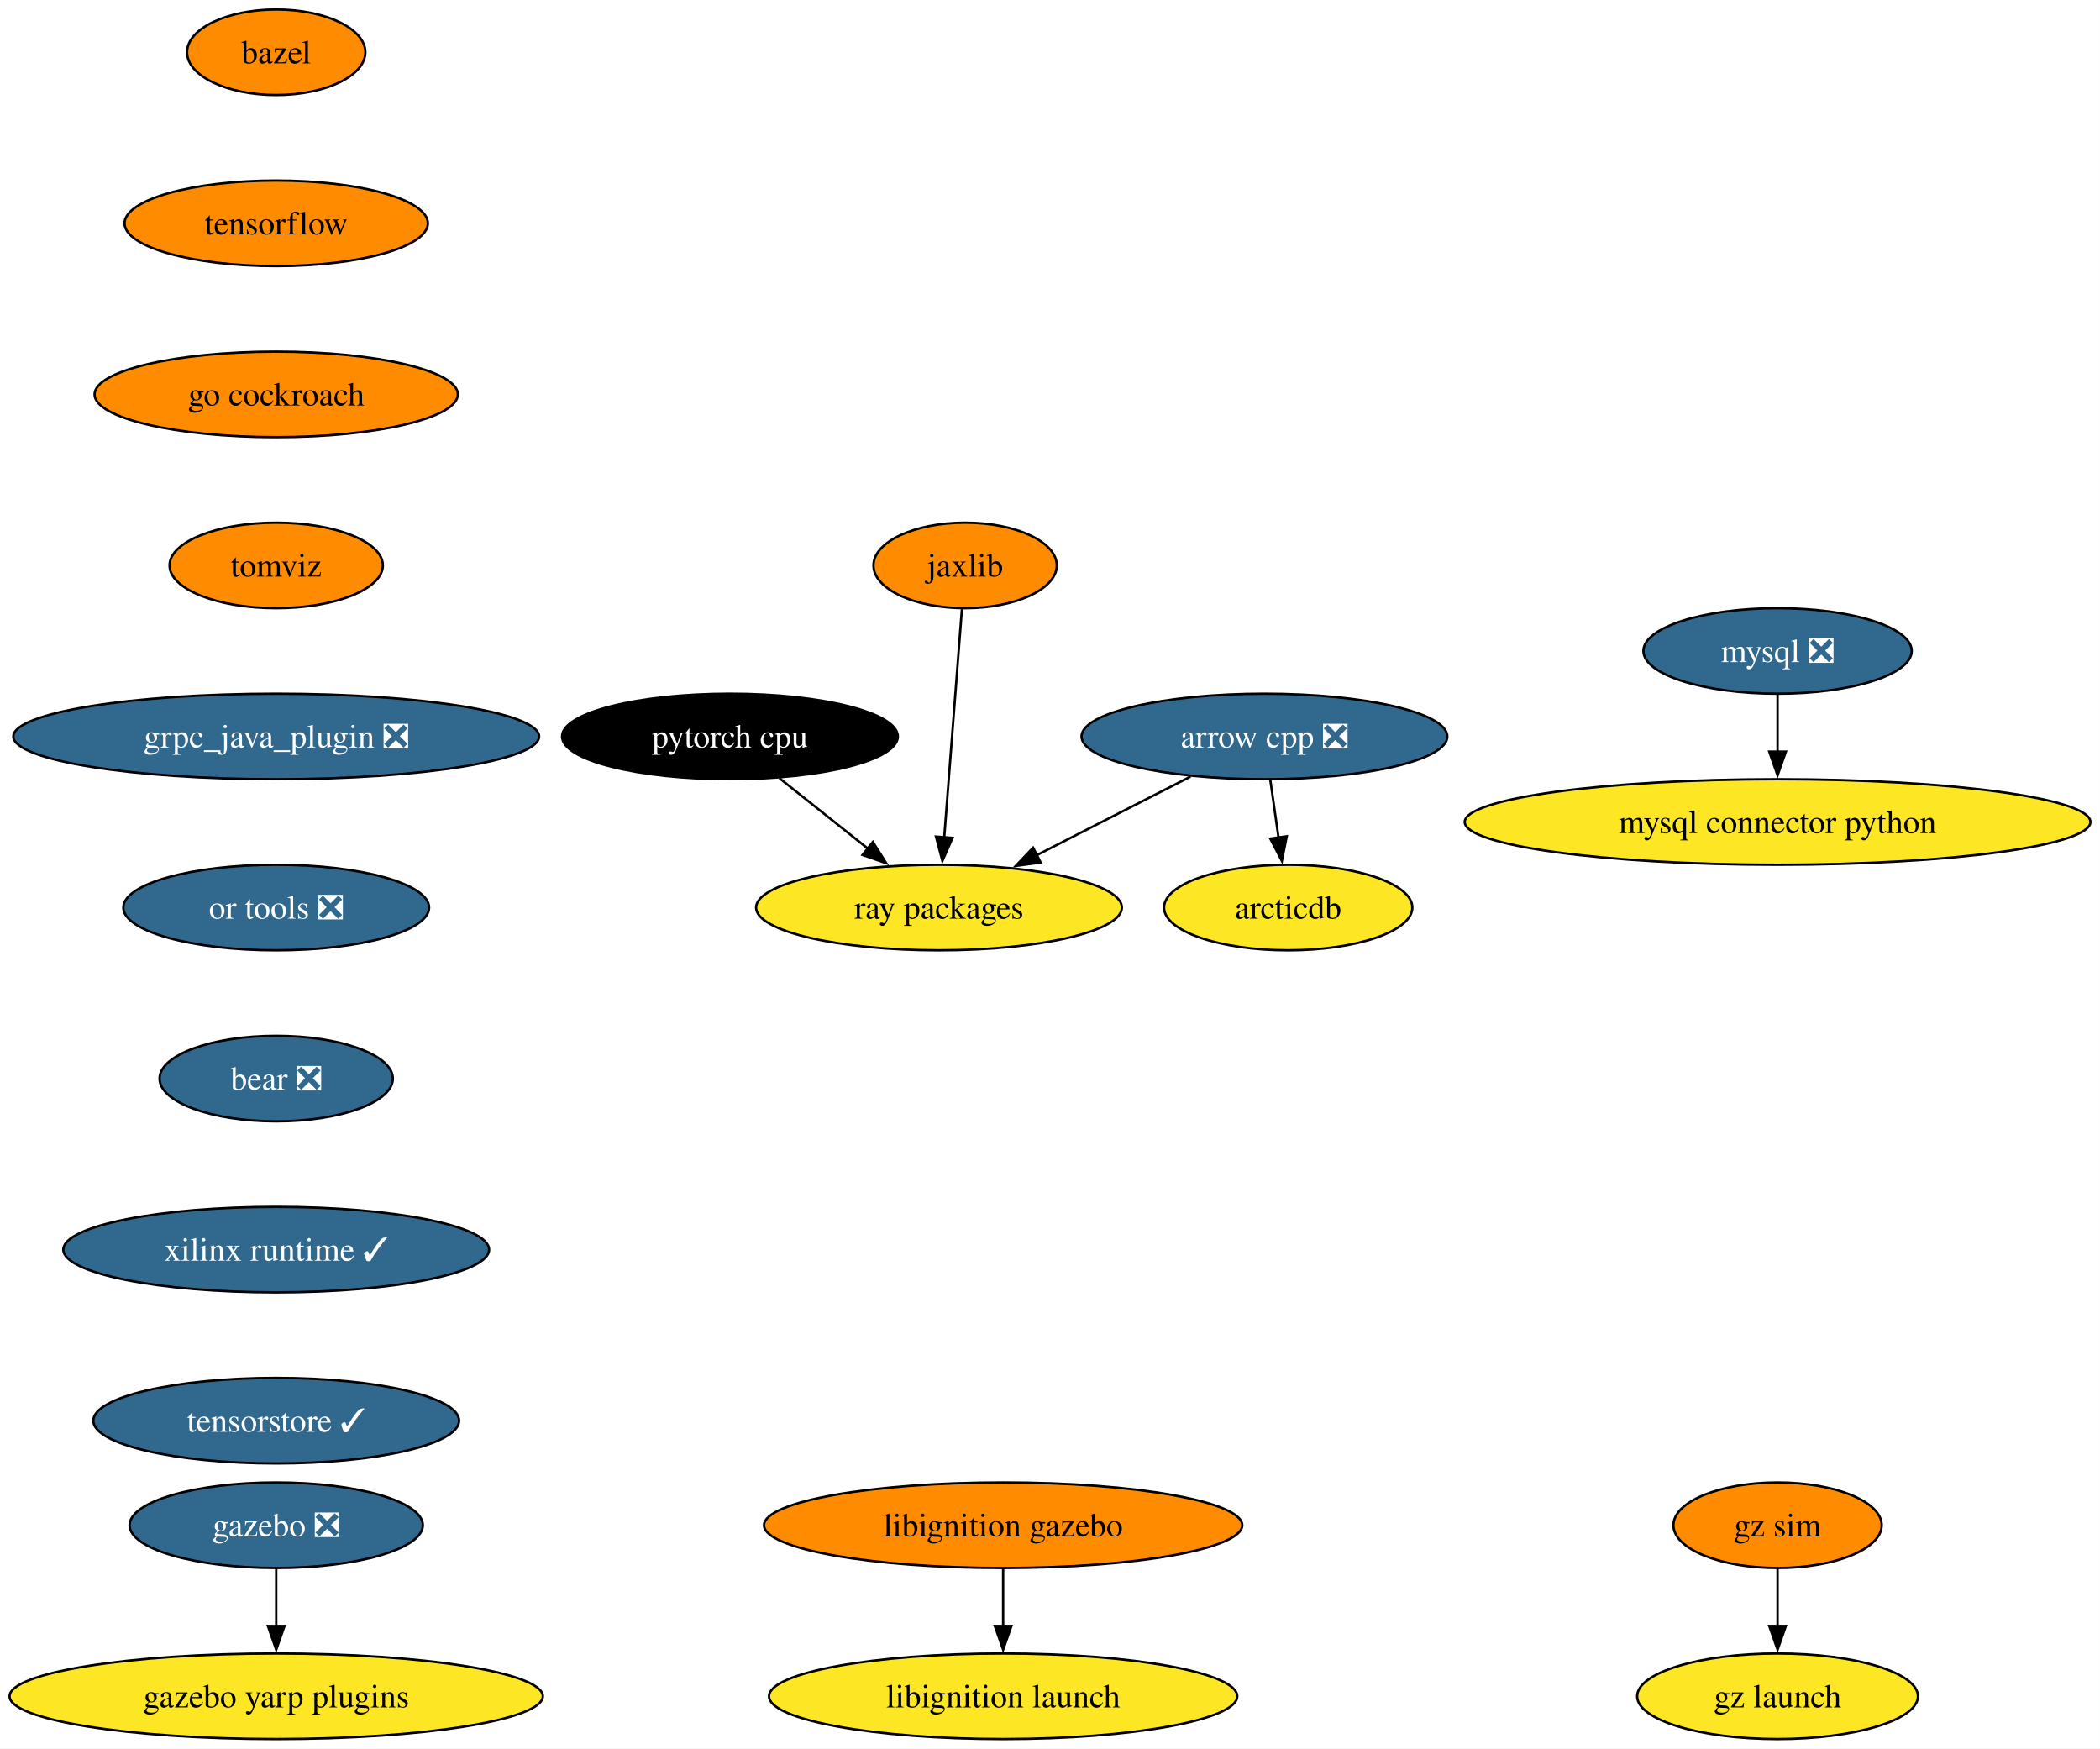
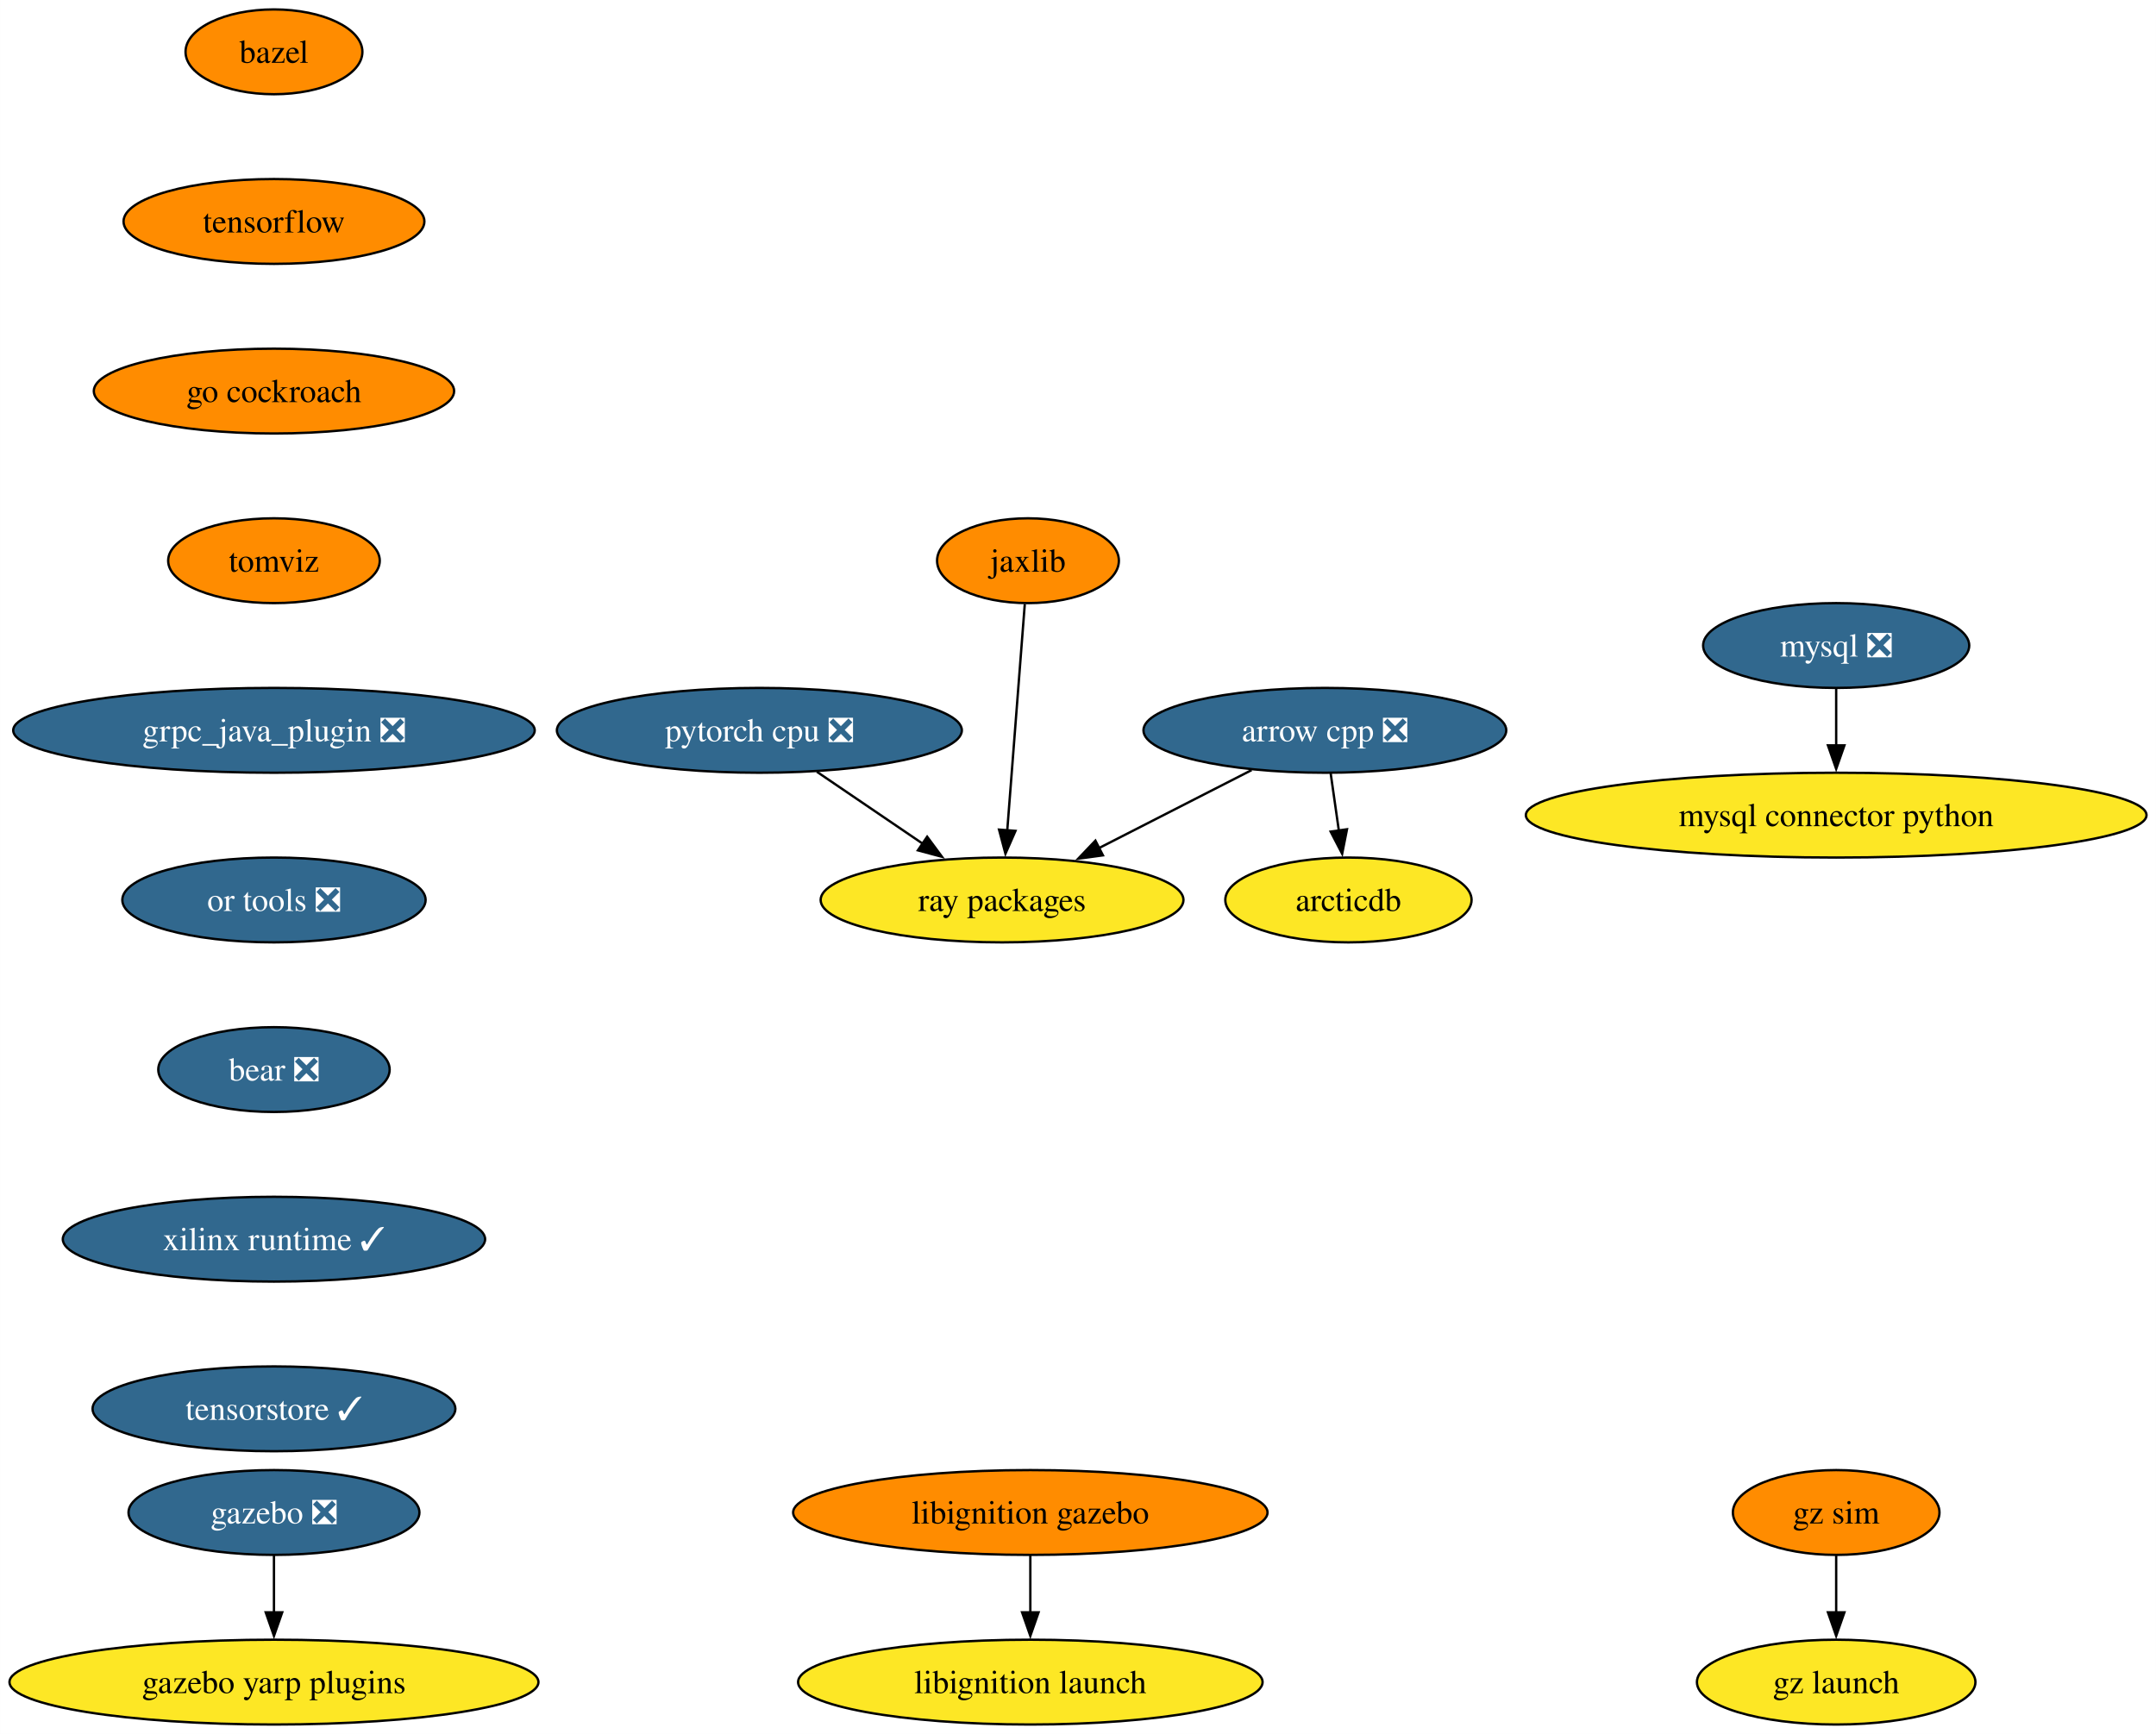
- <svg xmlns="http://www.w3.org/2000/svg" xmlns:xlink="http://www.w3.org/1999/xlink" width="884pt" height="736pt" viewBox="0.00 0.00 883.94 736.00">
+ <svg xmlns="http://www.w3.org/2000/svg" xmlns:xlink="http://www.w3.org/1999/xlink" width="915pt" height="736pt" viewBox="0.00 0.00 914.94 736.00">
  <g id="graph0" class="graph" transform="scale(1 1) rotate(0) translate(4 732)">
-     <polygon fill="white" stroke="none" points="-4,4 -4,-732 879.94,-732 879.94,4 -4,4" />
+     <polygon fill="white" stroke="none" points="-4,4 -4,-732 910.94,-732 910.94,4 -4,4" />
    <g id="node1" class="node">
      <g id="a_node1">
        <a xlink:href="https://github.com/conda-forge/arrow-cpp-feedstock/pull/1297" xlink:title="arrow cpp ❎">
-           <ellipse fill="#31688e" stroke="black" cx="528.24" cy="-422" rx="76.99" ry="18" />
-           <text text-anchor="middle" x="528.24" y="-417.32" font-family="Times,serif" font-size="14.00" fill="white">arrow cpp ❎</text>
+           <ellipse fill="#31688e" stroke="black" cx="558.24" cy="-422" rx="76.99" ry="18" />
+           <text text-anchor="middle" x="558.24" y="-417.32" font-family="Times,serif" font-size="14.00" fill="white">arrow cpp ❎</text>
        </a>
      </g>
    </g>
    <g id="node2" class="node">
      <g id="a_node2">
        <a xlink:href="https://github.com/conda-forge/ray-packages-feedstock" xlink:title="ray packages">
-           <ellipse fill="#fde725" stroke="black" cx="391.24" cy="-350" rx="76.99" ry="18" />
-           <text text-anchor="middle" x="391.24" y="-345.32" font-family="Times,serif" font-size="14.00">ray packages</text>
+           <ellipse fill="#fde725" stroke="black" cx="421.24" cy="-350" rx="76.99" ry="18" />
+           <text text-anchor="middle" x="421.24" y="-345.32" font-family="Times,serif" font-size="14.00">ray packages</text>
        </a>
      </g>
    </g>
    <g id="edge1" class="edge">
-       <path fill="none" stroke="black" d="M497.15,-405.12C477.97,-395.32 453.14,-382.63 432.35,-372.01" />
-       <polygon fill="black" stroke="black" points="434.05,-368.94 423.55,-367.51 430.86,-375.18 434.05,-368.94" />
+       <path fill="none" stroke="black" d="M527.15,-405.12C507.97,-395.32 483.14,-382.63 462.35,-372.01" />
+       <polygon fill="black" stroke="black" points="464.05,-368.94 453.55,-367.51 460.86,-375.18 464.05,-368.94" />
    </g>
    <g id="node3" class="node">
      <g id="a_node3">
        <a xlink:href="https://github.com/conda-forge/arcticdb-feedstock" xlink:title="arcticdb">
-           <ellipse fill="#fde725" stroke="black" cx="538.24" cy="-350" rx="52.26" ry="18" />
-           <text text-anchor="middle" x="538.24" y="-345.32" font-family="Times,serif" font-size="14.00">arcticdb</text>
+           <ellipse fill="#fde725" stroke="black" cx="568.24" cy="-350" rx="52.26" ry="18" />
+           <text text-anchor="middle" x="568.24" y="-345.32" font-family="Times,serif" font-size="14.00">arcticdb</text>
        </a>
      </g>
    </g>
    <g id="edge2" class="edge">
-       <path fill="none" stroke="black" d="M530.71,-403.7C531.76,-396.32 533.02,-387.52 534.2,-379.25" />
-       <polygon fill="black" stroke="black" points="537.63,-380 535.58,-369.6 530.7,-379.01 537.63,-380" />
+       <path fill="none" stroke="black" d="M560.71,-403.7C561.76,-396.32 563.02,-387.52 564.2,-379.25" />
+       <polygon fill="black" stroke="black" points="567.63,-380 565.58,-369.6 560.7,-379.01 567.63,-380" />
    </g>
    <g id="node4" class="node">
      <g id="a_node4">
        <a xlink:href="https://github.com/conda-forge/bazel-feedstock" xlink:title="bazel">
          <ellipse fill="#ff8c00" stroke="black" cx="112.24" cy="-710" rx="37.53" ry="18" />
          <text text-anchor="middle" x="112.24" y="-705.33" font-family="Times,serif" font-size="14.00">bazel</text>
        </a>
      </g>
    </g>
    <g id="node5" class="node">
      <g id="a_node5">
        <a xlink:href="https://github.com/conda-forge/tensorflow-feedstock" xlink:title="tensorflow">
          <ellipse fill="#ff8c00" stroke="black" cx="112.24" cy="-638" rx="63.84" ry="18" />
          <text text-anchor="middle" x="112.24" y="-633.33" font-family="Times,serif" font-size="14.00">tensorflow</text>
        </a>
      </g>
    </g>
    <g id="node8" class="node">
      <g id="a_node8">
        <a xlink:href="https://github.com/conda-forge/go-cockroach-feedstock" xlink:title="go cockroach">
          <ellipse fill="#ff8c00" stroke="black" cx="112.24" cy="-566" rx="76.46" ry="18" />
          <text text-anchor="middle" x="112.24" y="-561.33" font-family="Times,serif" font-size="14.00">go cockroach</text>
        </a>
      </g>
    </g>
    <g id="node6" class="node">
      <g id="a_node6">
        <a xlink:href="https://github.com/conda-forge/mysql-feedstock/pull/92" xlink:title="mysql ❎">
-           <ellipse fill="#31688e" stroke="black" cx="744.24" cy="-458" rx="56.47" ry="18" />
-           <text text-anchor="middle" x="744.24" y="-453.32" font-family="Times,serif" font-size="14.00" fill="white">mysql ❎</text>
+           <ellipse fill="#31688e" stroke="black" cx="775.24" cy="-458" rx="56.47" ry="18" />
+           <text text-anchor="middle" x="775.24" y="-453.32" font-family="Times,serif" font-size="14.00" fill="white">mysql ❎</text>
        </a>
      </g>
    </g>
    <g id="node7" class="node">
      <g id="a_node7">
        <a xlink:href="https://github.com/conda-forge/mysql-connector-python-feedstock" xlink:title="mysql connector python">
-           <ellipse fill="#fde725" stroke="black" cx="744.24" cy="-386" rx="131.7" ry="18" />
-           <text text-anchor="middle" x="744.24" y="-381.32" font-family="Times,serif" font-size="14.00">mysql connector python</text>
+           <ellipse fill="#fde725" stroke="black" cx="775.24" cy="-386" rx="131.7" ry="18" />
+           <text text-anchor="middle" x="775.24" y="-381.32" font-family="Times,serif" font-size="14.00">mysql connector python</text>
        </a>
      </g>
    </g>
    <g id="edge4" class="edge">
-       <path fill="none" stroke="black" d="M744.24,-439.7C744.24,-432.41 744.24,-423.73 744.24,-415.54" />
-       <polygon fill="black" stroke="black" points="747.74,-415.62 744.24,-405.62 740.74,-415.62 747.74,-415.62" />
+       <path fill="none" stroke="black" d="M775.24,-439.7C775.24,-432.41 775.24,-423.73 775.24,-415.54" />
+       <polygon fill="black" stroke="black" points="778.74,-415.62 775.24,-405.62 771.74,-415.62 778.74,-415.62" />
    </g>
    <g id="node13" class="node">
      <g id="a_node13">
        <a xlink:href="https://github.com/conda-forge/tomviz-feedstock" xlink:title="tomviz">
          <ellipse fill="#ff8c00" stroke="black" cx="112.24" cy="-494" rx="44.9" ry="18" />
          <text text-anchor="middle" x="112.24" y="-489.32" font-family="Times,serif" font-size="14.00">tomviz</text>
        </a>
      </g>
    </g>
    <g id="node9" class="node">
      <g id="a_node9">
-         <a xlink:href="https://github.com/conda-forge/pytorch-cpu-feedstock" xlink:title="pytorch cpu">
-           <ellipse fill="#000000" stroke="black" cx="303.24" cy="-422" rx="70.68" ry="18" />
-           <text text-anchor="middle" x="303.24" y="-417.32" font-family="Times,serif" font-size="14.00" fill="white">pytorch cpu</text>
+         <a xlink:href="https://github.com/conda-forge/pytorch-cpu-feedstock/pull/219" xlink:title="pytorch cpu ❎">
+           <ellipse fill="#31688e" stroke="black" cx="318.24" cy="-422" rx="85.93" ry="18" />
+           <text text-anchor="middle" x="318.24" y="-417.32" font-family="Times,serif" font-size="14.00" fill="white">pytorch cpu ❎</text>
        </a>
      </g>
    </g>
    <g id="edge6" class="edge">
-       <path fill="none" stroke="black" d="M324.09,-404.41C335.19,-395.58 349.03,-384.57 361.26,-374.84" />
-       <polygon fill="black" stroke="black" points="363.4,-377.62 369.04,-368.65 359.04,-372.14 363.4,-377.62" />
+       <path fill="none" stroke="black" d="M342.65,-404.41C356.12,-395.26 373.04,-383.76 387.73,-373.77" />
+       <polygon fill="black" stroke="black" points="389.45,-376.84 395.75,-368.32 385.51,-371.05 389.45,-376.84" />
    </g>
    <g id="node10" class="node">
      <g id="a_node10">
        <a xlink:href="https://github.com/conda-forge/jaxlib-feedstock" xlink:title="jaxlib">
-           <ellipse fill="#ff8c00" stroke="black" cx="402.24" cy="-494" rx="38.58" ry="18" />
-           <text text-anchor="middle" x="402.24" y="-489.32" font-family="Times,serif" font-size="14.00">jaxlib</text>
+           <ellipse fill="#ff8c00" stroke="black" cx="432.24" cy="-494" rx="38.58" ry="18" />
+           <text text-anchor="middle" x="432.24" y="-489.32" font-family="Times,serif" font-size="14.00">jaxlib</text>
        </a>
      </g>
    </g>
    <g id="edge7" class="edge">
-       <path fill="none" stroke="black" d="M400.89,-475.59C399.03,-451.61 395.66,-408.14 393.44,-379.42" />
-       <polygon fill="black" stroke="black" points="396.94,-379.32 392.68,-369.62 389.96,-379.86 396.94,-379.32" />
+       <path fill="none" stroke="black" d="M430.89,-475.59C429.03,-451.61 425.66,-408.14 423.44,-379.42" />
+       <polygon fill="black" stroke="black" points="426.94,-379.32 422.68,-369.62 419.96,-379.86 426.94,-379.32" />
    </g>
    <g id="node11" class="node">
      <g id="a_node11">
        <a xlink:href="https://github.com/conda-forge/gazebo-feedstock/pull/201" xlink:title="gazebo ❎">
          <ellipse fill="#31688e" stroke="black" cx="112.24" cy="-90" rx="61.73" ry="18" />
          <text text-anchor="middle" x="112.24" y="-85.33" font-family="Times,serif" font-size="14.00" fill="white">gazebo ❎</text>
        </a>
      </g>
    </g>
    <g id="node12" class="node">
      <g id="a_node12">
        <a xlink:href="https://github.com/conda-forge/gazebo-yarp-plugins-feedstock" xlink:title="gazebo yarp plugins">
          <ellipse fill="#fde725" stroke="black" cx="112.24" cy="-18" rx="112.24" ry="18" />
          <text text-anchor="middle" x="112.24" y="-13.32" font-family="Times,serif" font-size="14.00">gazebo yarp plugins</text>
        </a>
      </g>
    </g>
    <g id="edge8" class="edge">
      <path fill="none" stroke="black" d="M112.24,-71.7C112.24,-64.41 112.24,-55.73 112.24,-47.54" />
      <polygon fill="black" stroke="black" points="115.74,-47.62 112.24,-37.62 108.74,-47.62 115.74,-47.62" />
    </g>
    <g id="node14" class="node">
      <g id="a_node14">
        <a xlink:href="https://github.com/conda-forge/grpc_java_plugin-feedstock/pull/77" xlink:title="grpc_java_plugin ❎">
          <ellipse fill="#31688e" stroke="black" cx="112.24" cy="-422" rx="110.66" ry="18" />
          <text text-anchor="middle" x="112.24" y="-417.32" font-family="Times,serif" font-size="14.00" fill="white">grpc_java_plugin ❎</text>
        </a>
      </g>
    </g>
    <g id="node15" class="node">
      <g id="a_node15">
        <a xlink:href="https://github.com/conda-forge/or-tools-feedstock/pull/54" xlink:title="or tools ❎">
          <ellipse fill="#31688e" stroke="black" cx="112.24" cy="-350" rx="64.36" ry="18" />
          <text text-anchor="middle" x="112.24" y="-345.32" font-family="Times,serif" font-size="14.00" fill="white">or tools ❎</text>
        </a>
      </g>
    </g>
    <g id="node18" class="node">
      <g id="a_node18">
        <a xlink:href="https://github.com/conda-forge/bear-feedstock/pull/43" xlink:title="bear ❎">
          <ellipse fill="#31688e" stroke="black" cx="112.24" cy="-278" rx="49.1" ry="18" />
          <text text-anchor="middle" x="112.24" y="-273.32" font-family="Times,serif" font-size="14.00" fill="white">bear ❎</text>
        </a>
      </g>
    </g>
    <g id="node16" class="node">
      <g id="a_node16">
        <a xlink:href="https://github.com/conda-forge/libignition-gazebo-feedstock" xlink:title="libignition gazebo">
-           <ellipse fill="#ff8c00" stroke="black" cx="418.24" cy="-90" rx="100.66" ry="18" />
-           <text text-anchor="middle" x="418.24" y="-85.33" font-family="Times,serif" font-size="14.00">libignition gazebo</text>
+           <ellipse fill="#ff8c00" stroke="black" cx="433.24" cy="-90" rx="100.66" ry="18" />
+           <text text-anchor="middle" x="433.24" y="-85.33" font-family="Times,serif" font-size="14.00">libignition gazebo</text>
        </a>
      </g>
    </g>
    <g id="node17" class="node">
      <g id="a_node17">
        <a xlink:href="https://github.com/conda-forge/libignition-launch-feedstock" xlink:title="libignition launch">
-           <ellipse fill="#fde725" stroke="black" cx="418.24" cy="-18" rx="98.56" ry="18" />
-           <text text-anchor="middle" x="418.24" y="-13.32" font-family="Times,serif" font-size="14.00">libignition launch</text>
+           <ellipse fill="#fde725" stroke="black" cx="433.24" cy="-18" rx="98.56" ry="18" />
+           <text text-anchor="middle" x="433.24" y="-13.32" font-family="Times,serif" font-size="14.00">libignition launch</text>
        </a>
      </g>
    </g>
    <g id="edge12" class="edge">
-       <path fill="none" stroke="black" d="M418.24,-71.7C418.24,-64.41 418.24,-55.73 418.24,-47.54" />
-       <polygon fill="black" stroke="black" points="421.74,-47.62 418.24,-37.62 414.74,-47.62 421.74,-47.62" />
+       <path fill="none" stroke="black" d="M433.24,-71.7C433.24,-64.41 433.24,-55.73 433.24,-47.54" />
+       <polygon fill="black" stroke="black" points="436.74,-47.62 433.24,-37.62 429.74,-47.62 436.74,-47.62" />
    </g>
    <g id="node19" class="node">
      <g id="a_node19">
        <a xlink:href="https://github.com/conda-forge/xilinx-runtime-feedstock/pull/30" xlink:title="xilinx runtime ✓">
          <ellipse fill="#31688e" stroke="black" cx="112.24" cy="-206" rx="89.61" ry="18" />
          <text text-anchor="middle" x="112.24" y="-201.33" font-family="Times,serif" font-size="14.00" fill="white">xilinx runtime ✓</text>
        </a>
      </g>
    </g>
    <g id="node20" class="node">
      <g id="a_node20">
        <a xlink:href="https://github.com/conda-forge/tensorstore-feedstock/pull/17" xlink:title="tensorstore ✓">
          <ellipse fill="#31688e" stroke="black" cx="112.24" cy="-134" rx="76.99" ry="18" />
          <text text-anchor="middle" x="112.24" y="-129.32" font-family="Times,serif" font-size="14.00" fill="white">tensorstore ✓</text>
        </a>
      </g>
    </g>
    <g id="node21" class="node">
      <g id="a_node21">
        <a xlink:href="https://github.com/conda-forge/gz-sim-feedstock" xlink:title="gz sim">
-           <ellipse fill="#ff8c00" stroke="black" cx="744.24" cy="-90" rx="43.84" ry="18" />
-           <text text-anchor="middle" x="744.24" y="-85.33" font-family="Times,serif" font-size="14.00">gz sim</text>
+           <ellipse fill="#ff8c00" stroke="black" cx="775.24" cy="-90" rx="43.84" ry="18" />
+           <text text-anchor="middle" x="775.24" y="-85.33" font-family="Times,serif" font-size="14.00">gz sim</text>
        </a>
      </g>
    </g>
    <g id="node22" class="node">
      <g id="a_node22">
        <a xlink:href="https://github.com/conda-forge/gz-launch-feedstock" xlink:title="gz launch">
-           <ellipse fill="#fde725" stroke="black" cx="744.24" cy="-18" rx="59.1" ry="18" />
-           <text text-anchor="middle" x="744.24" y="-13.32" font-family="Times,serif" font-size="14.00">gz launch</text>
+           <ellipse fill="#fde725" stroke="black" cx="775.24" cy="-18" rx="59.1" ry="18" />
+           <text text-anchor="middle" x="775.24" y="-13.32" font-family="Times,serif" font-size="14.00">gz launch</text>
        </a>
      </g>
    </g>
    <g id="edge16" class="edge">
-       <path fill="none" stroke="black" d="M744.24,-71.7C744.24,-64.41 744.24,-55.73 744.24,-47.54" />
-       <polygon fill="black" stroke="black" points="747.74,-47.62 744.24,-37.62 740.74,-47.62 747.74,-47.62" />
+       <path fill="none" stroke="black" d="M775.24,-71.7C775.24,-64.41 775.24,-55.73 775.24,-47.54" />
+       <polygon fill="black" stroke="black" points="778.74,-47.62 775.24,-37.62 771.74,-47.62 778.74,-47.62" />
    </g>
  </g>
</svg>
